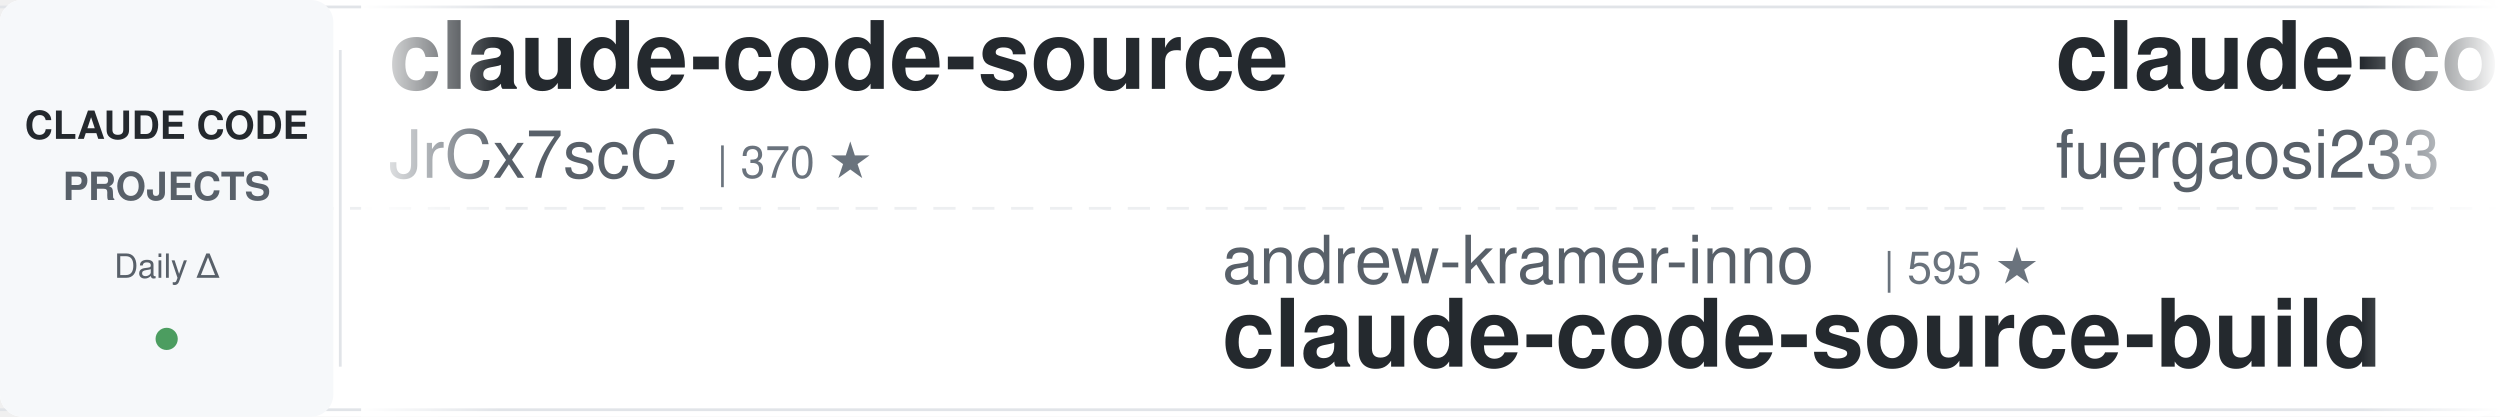
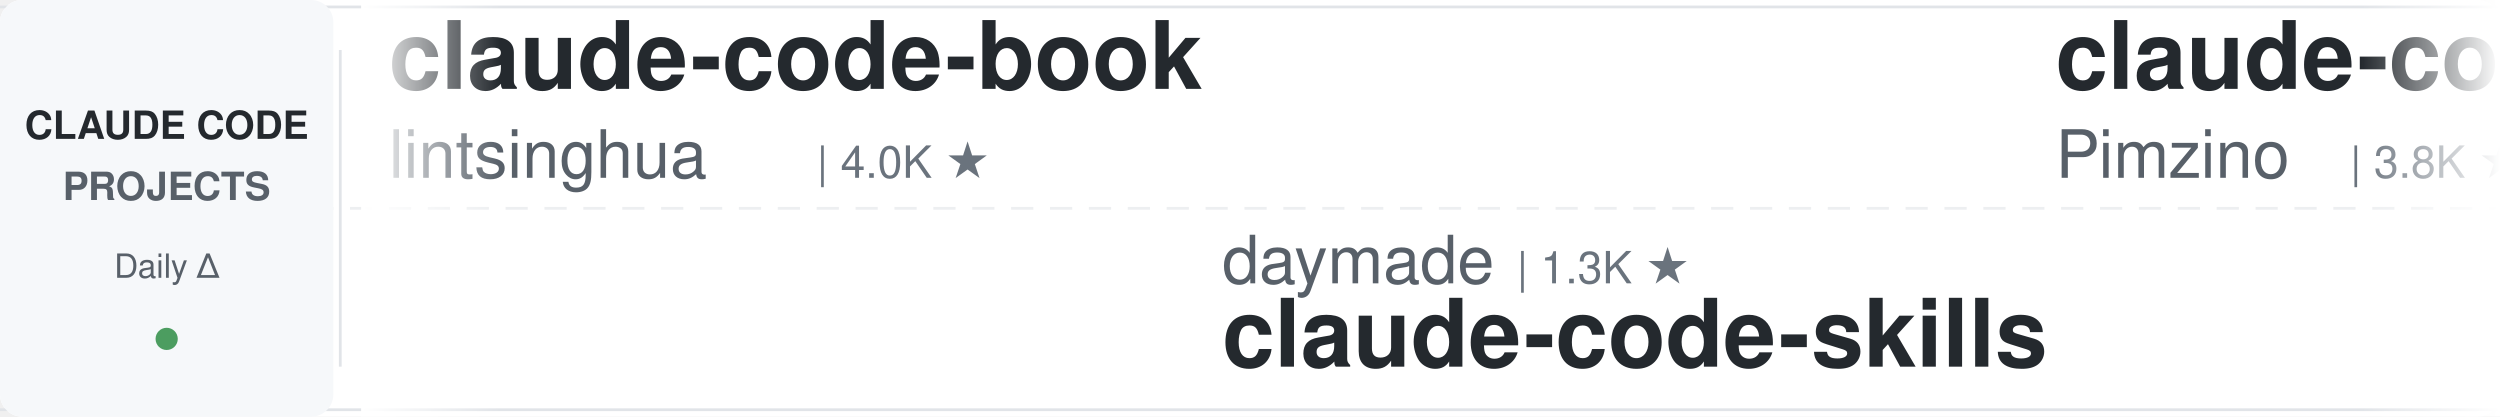
<svg xmlns="http://www.w3.org/2000/svg" width="900" height="150">
  <defs>
    <linearGradient id="leftFade" x1="0%" y1="0%" x2="100%" y2="0%">
      <stop offset="0%" style="stop-color:#ffffff;stop-opacity:1" />
      <stop offset="100%" style="stop-color:#ffffff;stop-opacity:0" />
    </linearGradient>
    <linearGradient id="rightFade" x1="0%" y1="0%" x2="100%" y2="0%">
      <stop offset="0%" style="stop-color:#ffffff;stop-opacity:0" />
      <stop offset="100%" style="stop-color:#ffffff;stop-opacity:1" />
    </linearGradient>
  </defs>
  <rect width="900" height="150" fill="#ffffff" rx="8" />
  <rect x="0" y="2" width="900" height="1" fill="#e1e4e8" />
  <rect x="0" y="147" width="900" height="1" fill="#e1e4e8" />
  <line x1="0" y1="75" x2="900" y2="75" stroke="#e1e4e8" stroke-width="1" stroke-dasharray="8 6" opacity="0.6" />
  <rect x="0" y="0" width="120" height="150" fill="#f6f8fa" rx="8" />
  <text x="60" y="50" font-family="-apple-system, BlinkMacSystemFont, 'Segoe UI', Helvetica, Arial, sans-serif" font-size="14" font-weight="600" fill="#24292e" text-anchor="middle">CLAUDE CODE</text>
  <text x="60" y="72" font-family="-apple-system, BlinkMacSystemFont, 'Segoe UI', Helvetica, Arial, sans-serif" font-size="14" font-weight="600" fill="#586069" text-anchor="middle">PROJECTS</text>
  <text x="60" y="100" font-family="-apple-system, BlinkMacSystemFont, 'Segoe UI', Helvetica, Arial, sans-serif" font-size="12" font-weight="500" fill="#586069" text-anchor="middle">Daily Δ</text>
  <circle cx="60" cy="122" r="4" fill="#22863a" opacity="0.8" />
  <rect x="122" y="18" width="1" height="114" fill="#e1e4e8" />
  <clipPath id="tickerClip">
    <rect x="130" y="0" width="770" height="150" />
  </clipPath>
  <g clip-path="url(#tickerClip)">
    <g id="tickerItems">
      <animateTransform attributeName="transform" attributeType="XML" type="translate" from="0 0" to="-3000 0" dur="54s" repeatCount="indefinite" />
      <g transform="translate(0, 0)">
-         <text x="140" y="32" font-family="-apple-system, BlinkMacSystemFont, 'Segoe UI', Helvetica, Arial, sans-serif" font-size="34" font-weight="600" fill="#24292e">claude-code-source</text>
-         <text x="140" y="64" font-family="-apple-system, BlinkMacSystemFont, 'Segoe UI', Helvetica, Arial, sans-serif" font-size="24" font-weight="400" fill="#586069">JrCx7scC</text>
-         <text x="258" y="64" font-family="-apple-system, BlinkMacSystemFont, 'Segoe UI', Helvetica, Arial, sans-serif" font-size="16" font-weight="500" fill="#6a737d">| 370 ★</text>
+         <text x="140" y="32" font-family="-apple-system, BlinkMacSystemFont, 'Segoe UI', Helvetica, Arial, sans-serif" font-size="34" font-weight="600" fill="#24292e">claude-code-book</text>
+         <text x="140" y="64" font-family="-apple-system, BlinkMacSystemFont, 'Segoe UI', Helvetica, Arial, sans-serif" font-size="24" font-weight="400" fill="#586069">lintsinghua</text>
+         <text x="294" y="64" font-family="-apple-system, BlinkMacSystemFont, 'Segoe UI', Helvetica, Arial, sans-serif" font-size="16" font-weight="500" fill="#6a737d">| 4.0K ★</text>
      </g>
      <g transform="translate(300, 0)">
-         <text x="140" y="102" font-family="-apple-system, BlinkMacSystemFont, 'Segoe UI', Helvetica, Arial, sans-serif" font-size="24" font-weight="400" fill="#586069">andrew-kramer-inno</text>
-         <text x="378" y="102" font-family="-apple-system, BlinkMacSystemFont, 'Segoe UI', Helvetica, Arial, sans-serif" font-size="16" font-weight="500" fill="#6a737d">| 595 ★</text>
-         <text x="140" y="132" font-family="-apple-system, BlinkMacSystemFont, 'Segoe UI', Helvetica, Arial, sans-serif" font-size="34" font-weight="600" fill="#24292e">claude-code-source-build</text>
+         <text x="140" y="102" font-family="-apple-system, BlinkMacSystemFont, 'Segoe UI', Helvetica, Arial, sans-serif" font-size="24" font-weight="400" fill="#586069">daymade</text>
+         <text x="246" y="102" font-family="-apple-system, BlinkMacSystemFont, 'Segoe UI', Helvetica, Arial, sans-serif" font-size="16" font-weight="500" fill="#6a737d">| 1.3K ★</text>
+         <text x="140" y="132" font-family="-apple-system, BlinkMacSystemFont, 'Segoe UI', Helvetica, Arial, sans-serif" font-size="34" font-weight="600" fill="#24292e">claude-code-skills</text>
      </g>
      <g transform="translate(600, 0)">
-         <text x="140" y="32" font-family="-apple-system, BlinkMacSystemFont, 'Segoe UI', Helvetica, Arial, sans-serif" font-size="34" font-weight="600" fill="#24292e">claude-code-proxy</text>
-         <text x="140" y="64" font-family="-apple-system, BlinkMacSystemFont, 'Segoe UI', Helvetica, Arial, sans-serif" font-size="24" font-weight="400" fill="#586069">fuergaosi233</text>
-         <text x="306" y="64" font-family="-apple-system, BlinkMacSystemFont, 'Segoe UI', Helvetica, Arial, sans-serif" font-size="16" font-weight="500" fill="#6a737d">| 2.8K ★</text>
+         <text x="140" y="32" font-family="-apple-system, BlinkMacSystemFont, 'Segoe UI', Helvetica, Arial, sans-serif" font-size="34" font-weight="600" fill="#24292e">claude-code-spec-workflo...</text>
+         <text x="140" y="64" font-family="-apple-system, BlinkMacSystemFont, 'Segoe UI', Helvetica, Arial, sans-serif" font-size="24" font-weight="400" fill="#586069">Pimzino</text>
+         <text x="246" y="64" font-family="-apple-system, BlinkMacSystemFont, 'Segoe UI', Helvetica, Arial, sans-serif" font-size="16" font-weight="500" fill="#6a737d">| 3.8K ★</text>
      </g>
      <g transform="translate(900, 0)">
-         <text x="140" y="102" font-family="-apple-system, BlinkMacSystemFont, 'Segoe UI', Helvetica, Arial, sans-serif" font-size="24" font-weight="400" fill="#586069">rohitg00</text>
-         <text x="258" y="102" font-family="-apple-system, BlinkMacSystemFont, 'Segoe UI', Helvetica, Arial, sans-serif" font-size="16" font-weight="500" fill="#6a737d">| 2.4K ★</text>
-         <text x="140" y="132" font-family="-apple-system, BlinkMacSystemFont, 'Segoe UI', Helvetica, Arial, sans-serif" font-size="34" font-weight="600" fill="#24292e">awesome-claude-code-tool...</text>
+         <text x="140" y="102" font-family="-apple-system, BlinkMacSystemFont, 'Segoe UI', Helvetica, Arial, sans-serif" font-size="24" font-weight="400" fill="#586069">1rgs</text>
+         <text x="210" y="102" font-family="-apple-system, BlinkMacSystemFont, 'Segoe UI', Helvetica, Arial, sans-serif" font-size="16" font-weight="500" fill="#6a737d">| 3.7K ★</text>
+         <text x="140" y="132" font-family="-apple-system, BlinkMacSystemFont, 'Segoe UI', Helvetica, Arial, sans-serif" font-size="34" font-weight="600" fill="#24292e">claude-code-proxy</text>
      </g>
      <g transform="translate(1200, 0)">
-         <text x="140" y="32" font-family="-apple-system, BlinkMacSystemFont, 'Segoe UI', Helvetica, Arial, sans-serif" font-size="34" font-weight="600" fill="#24292e">awesome-claude-code</text>
-         <text x="140" y="64" font-family="-apple-system, BlinkMacSystemFont, 'Segoe UI', Helvetica, Arial, sans-serif" font-size="24" font-weight="400" fill="#586069">jqueryscript</text>
-         <text x="306" y="64" font-family="-apple-system, BlinkMacSystemFont, 'Segoe UI', Helvetica, Arial, sans-serif" font-size="16" font-weight="500" fill="#6a737d">| 478 ★</text>
+         <text x="140" y="32" font-family="-apple-system, BlinkMacSystemFont, 'Segoe UI', Helvetica, Arial, sans-serif" font-size="34" font-weight="600" fill="#24292e">skills</text>
+         <text x="140" y="64" font-family="-apple-system, BlinkMacSystemFont, 'Segoe UI', Helvetica, Arial, sans-serif" font-size="24" font-weight="400" fill="#586069">anthropics</text>
+         <text x="282" y="64" font-family="-apple-system, BlinkMacSystemFont, 'Segoe UI', Helvetica, Arial, sans-serif" font-size="16" font-weight="500" fill="#6a737d">| 164.5K ★</text>
      </g>
      <g transform="translate(1500, 0)">
-         <text x="140" y="102" font-family="-apple-system, BlinkMacSystemFont, 'Segoe UI', Helvetica, Arial, sans-serif" font-size="24" font-weight="400" fill="#586069">multica-ai</text>
-         <text x="282" y="102" font-family="-apple-system, BlinkMacSystemFont, 'Segoe UI', Helvetica, Arial, sans-serif" font-size="16" font-weight="500" fill="#6a737d">| 196.7K ★</text>
-         <text x="140" y="132" font-family="-apple-system, BlinkMacSystemFont, 'Segoe UI', Helvetica, Arial, sans-serif" font-size="34" font-weight="600" fill="#24292e">andrej-karpathy-skills</text>
+         <text x="140" y="102" font-family="-apple-system, BlinkMacSystemFont, 'Segoe UI', Helvetica, Arial, sans-serif" font-size="24" font-weight="400" fill="#586069">VoltAgent</text>
+         <text x="270" y="102" font-family="-apple-system, BlinkMacSystemFont, 'Segoe UI', Helvetica, Arial, sans-serif" font-size="16" font-weight="500" fill="#6a737d">| 23.8K ★</text>
+         <text x="140" y="132" font-family="-apple-system, BlinkMacSystemFont, 'Segoe UI', Helvetica, Arial, sans-serif" font-size="34" font-weight="600" fill="#24292e">awesome-claude-code-suba...</text>
      </g>
      <g transform="translate(1800, 0)">
-         <text x="140" y="32" font-family="-apple-system, BlinkMacSystemFont, 'Segoe UI', Helvetica, Arial, sans-serif" font-size="34" font-weight="600" fill="#24292e">claude-code-ultimate-gui...</text>
-         <text x="140" y="64" font-family="-apple-system, BlinkMacSystemFont, 'Segoe UI', Helvetica, Arial, sans-serif" font-size="24" font-weight="400" fill="#586069">FlorianBruniaux</text>
-         <text x="342" y="64" font-family="-apple-system, BlinkMacSystemFont, 'Segoe UI', Helvetica, Arial, sans-serif" font-size="16" font-weight="500" fill="#6a737d">| 5.6K ★</text>
+         <text x="140" y="32" font-family="-apple-system, BlinkMacSystemFont, 'Segoe UI', Helvetica, Arial, sans-serif" font-size="34" font-weight="600" fill="#24292e">claude-code-rust</text>
+         <text x="140" y="64" font-family="-apple-system, BlinkMacSystemFont, 'Segoe UI', Helvetica, Arial, sans-serif" font-size="24" font-weight="400" fill="#586069">lorryjovens-hub</text>
+         <text x="342" y="64" font-family="-apple-system, BlinkMacSystemFont, 'Segoe UI', Helvetica, Arial, sans-serif" font-size="16" font-weight="500" fill="#6a737d">| 1.7K ★</text>
      </g>
      <g transform="translate(2100, 0)">
-         <text x="140" y="102" font-family="-apple-system, BlinkMacSystemFont, 'Segoe UI', Helvetica, Arial, sans-serif" font-size="24" font-weight="400" fill="#586069">disler</text>
-         <text x="234" y="102" font-family="-apple-system, BlinkMacSystemFont, 'Segoe UI', Helvetica, Arial, sans-serif" font-size="16" font-weight="500" fill="#6a737d">| 1.5K ★</text>
-         <text x="140" y="132" font-family="-apple-system, BlinkMacSystemFont, 'Segoe UI', Helvetica, Arial, sans-serif" font-size="34" font-weight="600" fill="#24292e">pi-vs-claude-code</text>
+         <text x="140" y="102" font-family="-apple-system, BlinkMacSystemFont, 'Segoe UI', Helvetica, Arial, sans-serif" font-size="24" font-weight="400" fill="#586069">darcyegb</text>
+         <text x="258" y="102" font-family="-apple-system, BlinkMacSystemFont, 'Segoe UI', Helvetica, Arial, sans-serif" font-size="16" font-weight="500" fill="#6a737d">| 750 ★</text>
+         <text x="140" y="132" font-family="-apple-system, BlinkMacSystemFont, 'Segoe UI', Helvetica, Arial, sans-serif" font-size="34" font-weight="600" fill="#24292e">ClaudeCodeAgents</text>
      </g>
      <g transform="translate(2400, 0)">
-         <text x="140" y="32" font-family="-apple-system, BlinkMacSystemFont, 'Segoe UI', Helvetica, Arial, sans-serif" font-size="34" font-weight="600" fill="#24292e">claude-code-from-scratch</text>
-         <text x="140" y="64" font-family="-apple-system, BlinkMacSystemFont, 'Segoe UI', Helvetica, Arial, sans-serif" font-size="24" font-weight="400" fill="#586069">Windy3f3f3f3f</text>
-         <text x="318" y="64" font-family="-apple-system, BlinkMacSystemFont, 'Segoe UI', Helvetica, Arial, sans-serif" font-size="16" font-weight="500" fill="#6a737d">| 2.5K ★</text>
+         <text x="140" y="32" font-family="-apple-system, BlinkMacSystemFont, 'Segoe UI', Helvetica, Arial, sans-serif" font-size="34" font-weight="600" fill="#24292e">claude_codex_bridge</text>
+         <text x="140" y="64" font-family="-apple-system, BlinkMacSystemFont, 'Segoe UI', Helvetica, Arial, sans-serif" font-size="24" font-weight="400" fill="#586069">SeemSeam</text>
+         <text x="258" y="64" font-family="-apple-system, BlinkMacSystemFont, 'Segoe UI', Helvetica, Arial, sans-serif" font-size="16" font-weight="500" fill="#6a737d">| 3.3K ★</text>
      </g>
      <g transform="translate(2700, 0)">
-         <text x="140" y="102" font-family="-apple-system, BlinkMacSystemFont, 'Segoe UI', Helvetica, Arial, sans-serif" font-size="24" font-weight="400" fill="#586069">VILA-Lab</text>
-         <text x="258" y="102" font-family="-apple-system, BlinkMacSystemFont, 'Segoe UI', Helvetica, Arial, sans-serif" font-size="16" font-weight="500" fill="#6a737d">| 2.0K ★</text>
-         <text x="140" y="132" font-family="-apple-system, BlinkMacSystemFont, 'Segoe UI', Helvetica, Arial, sans-serif" font-size="34" font-weight="600" fill="#24292e">Dive-into-Claude-Code</text>
+         <text x="140" y="102" font-family="-apple-system, BlinkMacSystemFont, 'Segoe UI', Helvetica, Arial, sans-serif" font-size="24" font-weight="400" fill="#586069">ponponon</text>
+         <text x="258" y="102" font-family="-apple-system, BlinkMacSystemFont, 'Segoe UI', Helvetica, Arial, sans-serif" font-size="16" font-weight="500" fill="#6a737d">| 2.3K ★</text>
+         <text x="140" y="132" font-family="-apple-system, BlinkMacSystemFont, 'Segoe UI', Helvetica, Arial, sans-serif" font-size="34" font-weight="600" fill="#24292e">claude_code_src</text>
      </g>
      <g transform="translate(3000, 0)">
-         <text x="140" y="32" font-family="-apple-system, BlinkMacSystemFont, 'Segoe UI', Helvetica, Arial, sans-serif" font-size="34" font-weight="600" fill="#24292e">claude-code-source</text>
-         <text x="140" y="64" font-family="-apple-system, BlinkMacSystemFont, 'Segoe UI', Helvetica, Arial, sans-serif" font-size="24" font-weight="400" fill="#586069">JrCx7scC</text>
-         <text x="258" y="64" font-family="-apple-system, BlinkMacSystemFont, 'Segoe UI', Helvetica, Arial, sans-serif" font-size="16" font-weight="500" fill="#6a737d">| 370 ★</text>
+         <text x="140" y="32" font-family="-apple-system, BlinkMacSystemFont, 'Segoe UI', Helvetica, Arial, sans-serif" font-size="34" font-weight="600" fill="#24292e">claude-code-book</text>
+         <text x="140" y="64" font-family="-apple-system, BlinkMacSystemFont, 'Segoe UI', Helvetica, Arial, sans-serif" font-size="24" font-weight="400" fill="#586069">lintsinghua</text>
+         <text x="294" y="64" font-family="-apple-system, BlinkMacSystemFont, 'Segoe UI', Helvetica, Arial, sans-serif" font-size="16" font-weight="500" fill="#6a737d">| 4.0K ★</text>
      </g>
      <g transform="translate(3300, 0)">
-         <text x="140" y="102" font-family="-apple-system, BlinkMacSystemFont, 'Segoe UI', Helvetica, Arial, sans-serif" font-size="24" font-weight="400" fill="#586069">andrew-kramer-inno</text>
-         <text x="378" y="102" font-family="-apple-system, BlinkMacSystemFont, 'Segoe UI', Helvetica, Arial, sans-serif" font-size="16" font-weight="500" fill="#6a737d">| 595 ★</text>
-         <text x="140" y="132" font-family="-apple-system, BlinkMacSystemFont, 'Segoe UI', Helvetica, Arial, sans-serif" font-size="34" font-weight="600" fill="#24292e">claude-code-source-build</text>
+         <text x="140" y="102" font-family="-apple-system, BlinkMacSystemFont, 'Segoe UI', Helvetica, Arial, sans-serif" font-size="24" font-weight="400" fill="#586069">daymade</text>
+         <text x="246" y="102" font-family="-apple-system, BlinkMacSystemFont, 'Segoe UI', Helvetica, Arial, sans-serif" font-size="16" font-weight="500" fill="#6a737d">| 1.3K ★</text>
+         <text x="140" y="132" font-family="-apple-system, BlinkMacSystemFont, 'Segoe UI', Helvetica, Arial, sans-serif" font-size="34" font-weight="600" fill="#24292e">claude-code-skills</text>
      </g>
      <g transform="translate(3600, 0)">
-         <text x="140" y="32" font-family="-apple-system, BlinkMacSystemFont, 'Segoe UI', Helvetica, Arial, sans-serif" font-size="34" font-weight="600" fill="#24292e">claude-code-proxy</text>
-         <text x="140" y="64" font-family="-apple-system, BlinkMacSystemFont, 'Segoe UI', Helvetica, Arial, sans-serif" font-size="24" font-weight="400" fill="#586069">fuergaosi233</text>
-         <text x="306" y="64" font-family="-apple-system, BlinkMacSystemFont, 'Segoe UI', Helvetica, Arial, sans-serif" font-size="16" font-weight="500" fill="#6a737d">| 2.8K ★</text>
+         <text x="140" y="32" font-family="-apple-system, BlinkMacSystemFont, 'Segoe UI', Helvetica, Arial, sans-serif" font-size="34" font-weight="600" fill="#24292e">claude-code-spec-workflo...</text>
+         <text x="140" y="64" font-family="-apple-system, BlinkMacSystemFont, 'Segoe UI', Helvetica, Arial, sans-serif" font-size="24" font-weight="400" fill="#586069">Pimzino</text>
+         <text x="246" y="64" font-family="-apple-system, BlinkMacSystemFont, 'Segoe UI', Helvetica, Arial, sans-serif" font-size="16" font-weight="500" fill="#6a737d">| 3.8K ★</text>
      </g>
      <g transform="translate(3900, 0)">
-         <text x="140" y="102" font-family="-apple-system, BlinkMacSystemFont, 'Segoe UI', Helvetica, Arial, sans-serif" font-size="24" font-weight="400" fill="#586069">rohitg00</text>
-         <text x="258" y="102" font-family="-apple-system, BlinkMacSystemFont, 'Segoe UI', Helvetica, Arial, sans-serif" font-size="16" font-weight="500" fill="#6a737d">| 2.4K ★</text>
-         <text x="140" y="132" font-family="-apple-system, BlinkMacSystemFont, 'Segoe UI', Helvetica, Arial, sans-serif" font-size="34" font-weight="600" fill="#24292e">awesome-claude-code-tool...</text>
+         <text x="140" y="102" font-family="-apple-system, BlinkMacSystemFont, 'Segoe UI', Helvetica, Arial, sans-serif" font-size="24" font-weight="400" fill="#586069">1rgs</text>
+         <text x="210" y="102" font-family="-apple-system, BlinkMacSystemFont, 'Segoe UI', Helvetica, Arial, sans-serif" font-size="16" font-weight="500" fill="#6a737d">| 3.7K ★</text>
+         <text x="140" y="132" font-family="-apple-system, BlinkMacSystemFont, 'Segoe UI', Helvetica, Arial, sans-serif" font-size="34" font-weight="600" fill="#24292e">claude-code-proxy</text>
      </g>
    </g>
  </g>
  <rect x="130" y="0" width="50" height="150" fill="url(#leftFade)" />
  <rect x="850" y="0" width="50" height="150" fill="url(#rightFade)" />
</svg>
